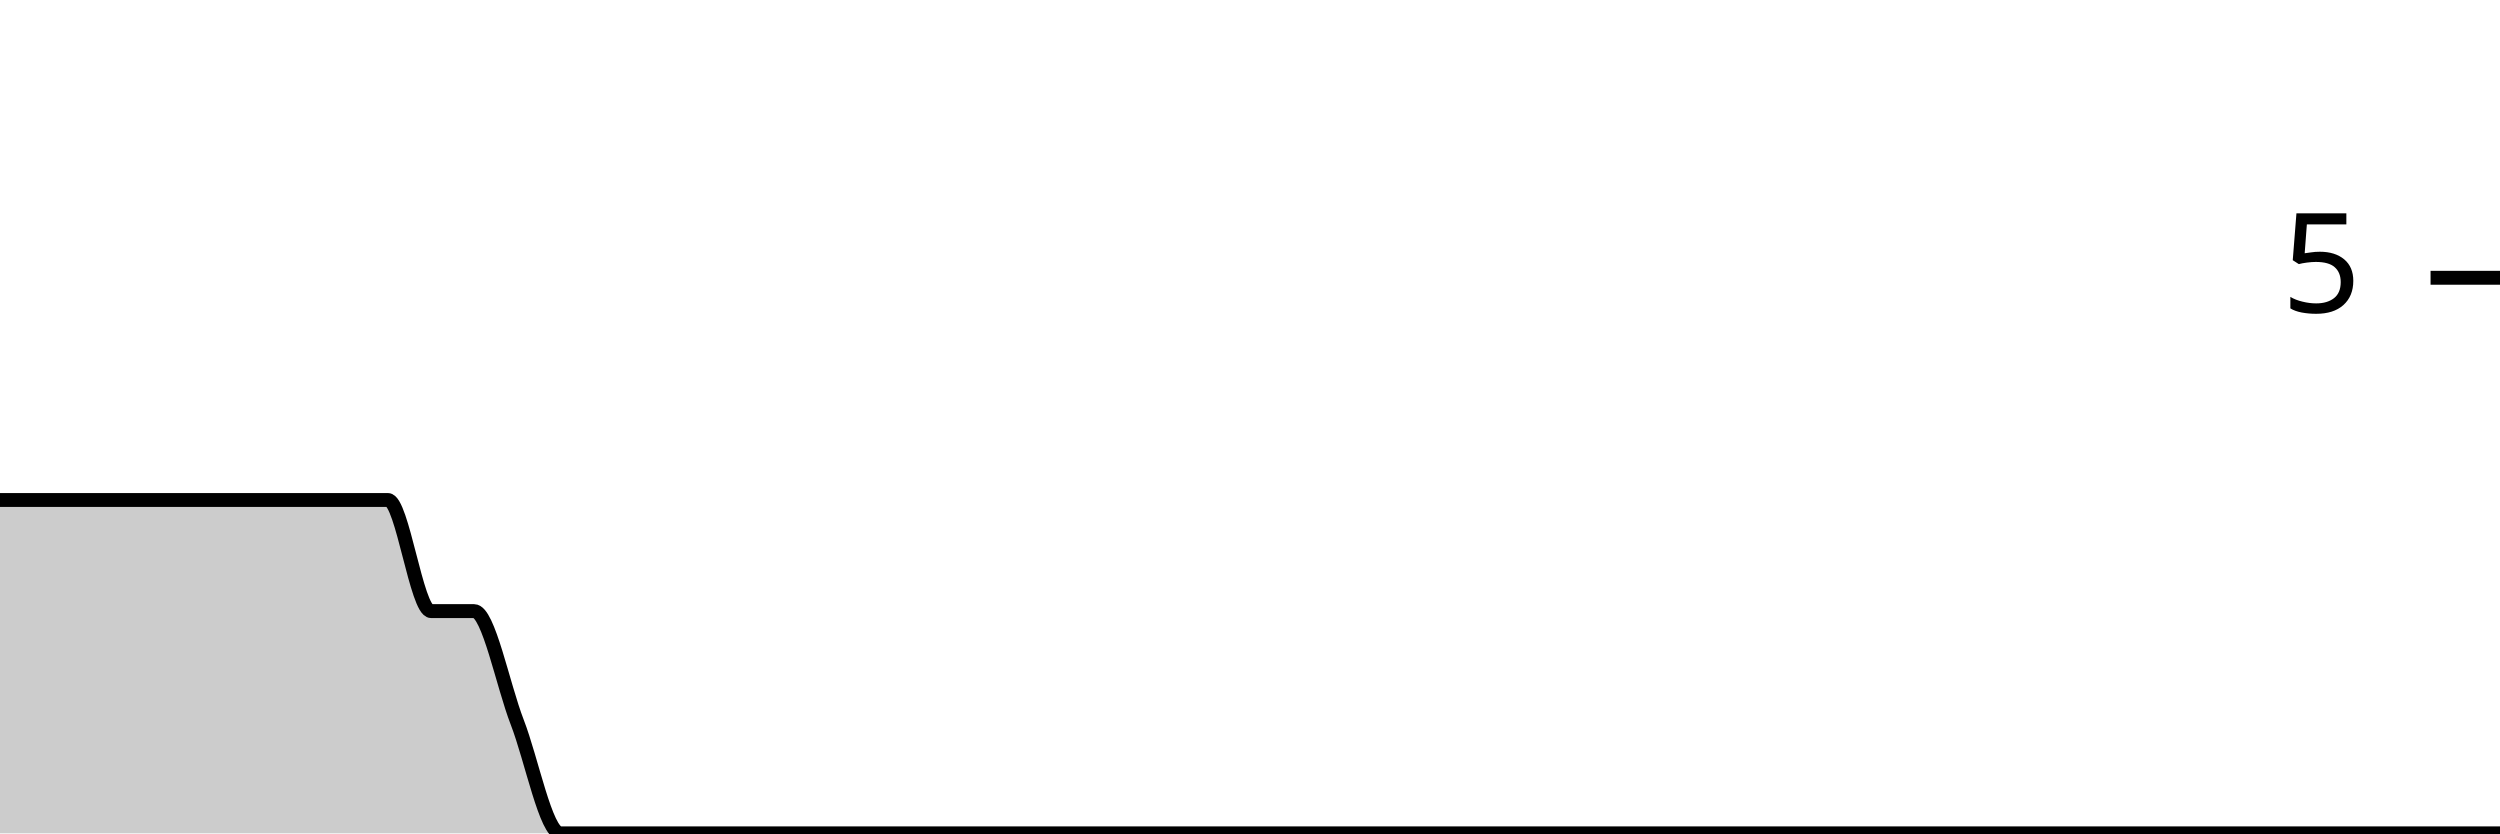
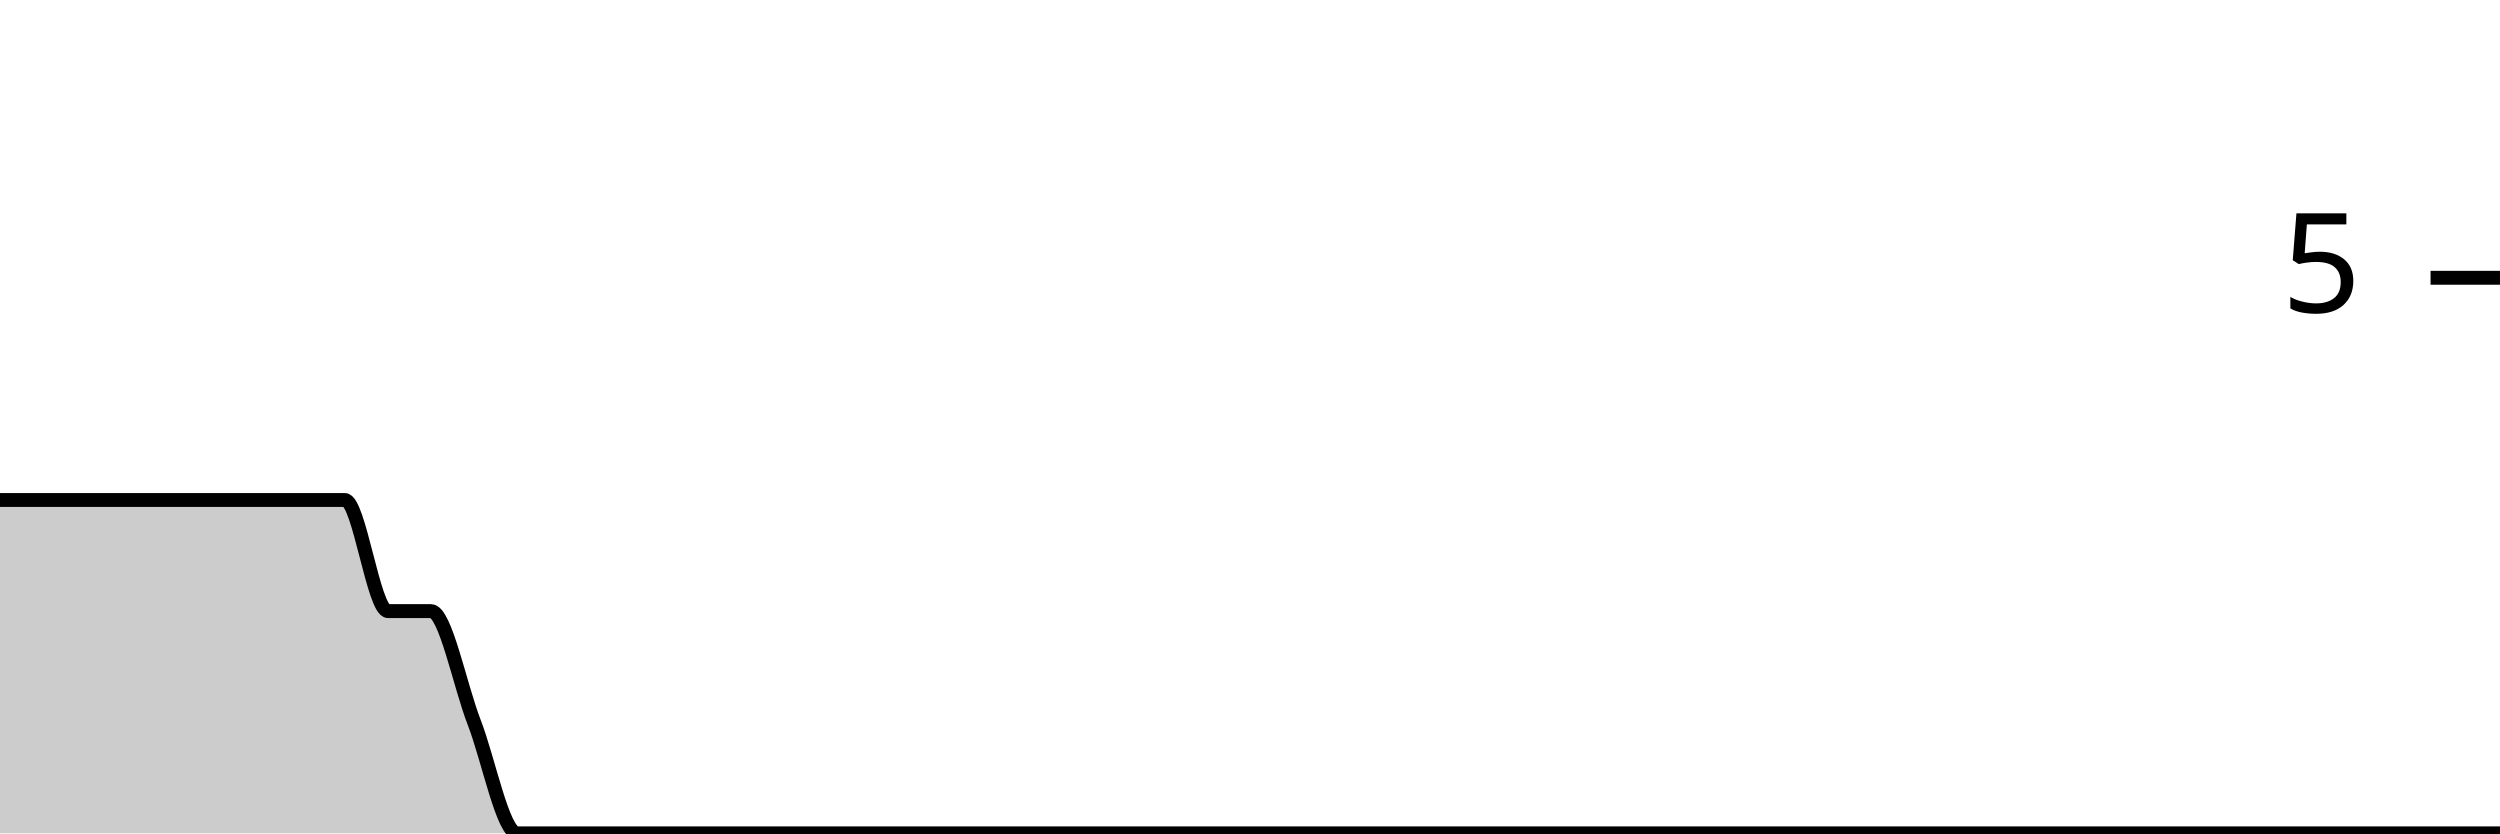
<svg xmlns="http://www.w3.org/2000/svg" viewBox="0 0 180 60">
  <g transform="translate(0,20)">
-     <path class="area" fill="rgba(0, 0, 0, 0.2)" d="M0,16C1.034,16,2.069,16,3.103,16C4.138,16,5.172,16,6.207,16C7.241,16,8.276,16,9.31,16C10.345,16,11.379,16,12.414,16C13.448,16,14.483,16,15.517,16C16.552,16,17.586,16,18.621,16C19.655,16,20.69,16,21.724,16C22.759,16,23.793,16,24.828,16C25.862,16,26.897,16,27.931,16C28.966,16,30,24,31.034,24C32.069,24,33.103,24,34.138,24C35.172,24,36.207,29.333,37.241,32C38.276,34.667,39.31,40,40.345,40C41.379,40,42.414,40,43.448,40C44.483,40,45.517,40,46.552,40C47.586,40,48.621,40,49.655,40C50.69,40,51.724,40,52.759,40C53.793,40,54.828,40,55.862,40C56.897,40,57.931,40,58.966,40C60,40,61.034,40,62.069,40C63.103,40,64.138,40,65.172,40C66.207,40,67.241,40,68.276,40C69.31,40,70.345,40,71.379,40C72.414,40,73.448,40,74.483,40C75.517,40,76.552,40,77.586,40C78.621,40,79.655,40,80.69,40C81.724,40,82.759,40,83.793,40C84.828,40,85.862,40,86.897,40C87.931,40,88.966,40,90,40C91.034,40,92.069,40,93.103,40C94.138,40,95.172,40,96.207,40C97.241,40,98.276,40,99.31,40C100.345,40,101.379,40,102.414,40C103.448,40,104.483,40,105.517,40C106.552,40,107.586,40,108.621,40C109.655,40,110.69,40,111.724,40C112.759,40,113.793,40,114.828,40C115.862,40,116.897,40,117.931,40C118.966,40,120,40,121.034,40C122.069,40,123.103,40,124.138,40C125.172,40,126.207,40,127.241,40C128.276,40,129.31,40,130.345,40C131.379,40,132.414,40,133.448,40C134.483,40,135.517,40,136.552,40C137.586,40,138.621,40,139.655,40C140.69,40,141.724,40,142.759,40C143.793,40,144.828,40,145.862,40C146.897,40,147.931,40,148.966,40C150,40,151.034,40,152.069,40C153.103,40,154.138,40,155.172,40C156.207,40,157.241,40,158.276,40C159.31,40,160.345,40,161.379,40C162.414,40,163.448,40,164.483,40C165.517,40,166.552,40,167.586,40C168.621,40,169.655,40,170.69,40C171.724,40,172.759,40,173.793,40C174.828,40,175.862,40,176.897,40C177.931,40,178.966,40,180,40L180,40C178.966,40,177.931,40,176.897,40C175.862,40,174.828,40,173.793,40C172.759,40,171.724,40,170.69,40C169.655,40,168.621,40,167.586,40C166.552,40,165.517,40,164.483,40C163.448,40,162.414,40,161.379,40C160.345,40,159.31,40,158.276,40C157.241,40,156.207,40,155.172,40C154.138,40,153.103,40,152.069,40C151.034,40,150,40,148.966,40C147.931,40,146.897,40,145.862,40C144.828,40,143.793,40,142.759,40C141.724,40,140.69,40,139.655,40C138.621,40,137.586,40,136.552,40C135.517,40,134.483,40,133.448,40C132.414,40,131.379,40,130.345,40C129.31,40,128.276,40,127.241,40C126.207,40,125.172,40,124.138,40C123.103,40,122.069,40,121.034,40C120,40,118.966,40,117.931,40C116.897,40,115.862,40,114.828,40C113.793,40,112.759,40,111.724,40C110.69,40,109.655,40,108.621,40C107.586,40,106.552,40,105.517,40C104.483,40,103.448,40,102.414,40C101.379,40,100.345,40,99.31,40C98.276,40,97.241,40,96.207,40C95.172,40,94.138,40,93.103,40C92.069,40,91.034,40,90,40C88.966,40,87.931,40,86.897,40C85.862,40,84.828,40,83.793,40C82.759,40,81.724,40,80.69,40C79.655,40,78.621,40,77.586,40C76.552,40,75.517,40,74.483,40C73.448,40,72.414,40,71.379,40C70.345,40,69.31,40,68.276,40C67.241,40,66.207,40,65.172,40C64.138,40,63.103,40,62.069,40C61.034,40,60,40,58.966,40C57.931,40,56.897,40,55.862,40C54.828,40,53.793,40,52.759,40C51.724,40,50.69,40,49.655,40C48.621,40,47.586,40,46.552,40C45.517,40,44.483,40,43.448,40C42.414,40,41.379,40,40.345,40C39.31,40,38.276,40,37.241,40C36.207,40,35.172,40,34.138,40C33.103,40,32.069,40,31.034,40C30,40,28.966,40,27.931,40C26.897,40,25.862,40,24.828,40C23.793,40,22.759,40,21.724,40C20.69,40,19.655,40,18.621,40C17.586,40,16.552,40,15.517,40C14.483,40,13.448,40,12.414,40C11.379,40,10.345,40,9.31,40C8.276,40,7.241,40,6.207,40C5.172,40,4.138,40,3.103,40C2.069,40,1.034,40,0,40Z" />
-     <path class="line" stroke="black" fill="none" d="M0,16C1.034,16,2.069,16,3.103,16C4.138,16,5.172,16,6.207,16C7.241,16,8.276,16,9.31,16C10.345,16,11.379,16,12.414,16C13.448,16,14.483,16,15.517,16C16.552,16,17.586,16,18.621,16C19.655,16,20.69,16,21.724,16C22.759,16,23.793,16,24.828,16C25.862,16,26.897,16,27.931,16C28.966,16,30,24,31.034,24C32.069,24,33.103,24,34.138,24C35.172,24,36.207,29.333,37.241,32C38.276,34.667,39.31,40,40.345,40C41.379,40,42.414,40,43.448,40C44.483,40,45.517,40,46.552,40C47.586,40,48.621,40,49.655,40C50.69,40,51.724,40,52.759,40C53.793,40,54.828,40,55.862,40C56.897,40,57.931,40,58.966,40C60,40,61.034,40,62.069,40C63.103,40,64.138,40,65.172,40C66.207,40,67.241,40,68.276,40C69.31,40,70.345,40,71.379,40C72.414,40,73.448,40,74.483,40C75.517,40,76.552,40,77.586,40C78.621,40,79.655,40,80.69,40C81.724,40,82.759,40,83.793,40C84.828,40,85.862,40,86.897,40C87.931,40,88.966,40,90,40C91.034,40,92.069,40,93.103,40C94.138,40,95.172,40,96.207,40C97.241,40,98.276,40,99.31,40C100.345,40,101.379,40,102.414,40C103.448,40,104.483,40,105.517,40C106.552,40,107.586,40,108.621,40C109.655,40,110.69,40,111.724,40C112.759,40,113.793,40,114.828,40C115.862,40,116.897,40,117.931,40C118.966,40,120,40,121.034,40C122.069,40,123.103,40,124.138,40C125.172,40,126.207,40,127.241,40C128.276,40,129.31,40,130.345,40C131.379,40,132.414,40,133.448,40C134.483,40,135.517,40,136.552,40C137.586,40,138.621,40,139.655,40C140.69,40,141.724,40,142.759,40C143.793,40,144.828,40,145.862,40C146.897,40,147.931,40,148.966,40C150,40,151.034,40,152.069,40C153.103,40,154.138,40,155.172,40C156.207,40,157.241,40,158.276,40C159.31,40,160.345,40,161.379,40C162.414,40,163.448,40,164.483,40C165.517,40,166.552,40,167.586,40C168.621,40,169.655,40,170.69,40C171.724,40,172.759,40,173.793,40C174.828,40,175.862,40,176.897,40C177.931,40,178.966,40,180,40" />
+     <path class="area" fill="rgba(0, 0, 0, 0.2)" d="M0,16C1.034,16,2.069,16,3.103,16C4.138,16,5.172,16,6.207,16C7.241,16,8.276,16,9.31,16C10.345,16,11.379,16,12.414,16C13.448,16,14.483,16,15.517,16C16.552,16,17.586,16,18.621,16C19.655,16,20.69,16,21.724,16C22.759,16,23.793,16,24.828,16C25.862,16,26.897,24,27.931,24C28.966,24,30,24,31.034,24C32.069,24,33.103,29.333,34.138,32C35.172,34.667,36.207,40,37.241,40C38.276,40,39.31,40,40.345,40C41.379,40,42.414,40,43.448,40C44.483,40,45.517,40,46.552,40C47.586,40,48.621,40,49.655,40C50.69,40,51.724,40,52.759,40C53.793,40,54.828,40,55.862,40C56.897,40,57.931,40,58.966,40C60,40,61.034,40,62.069,40C63.103,40,64.138,40,65.172,40C66.207,40,67.241,40,68.276,40C69.31,40,70.345,40,71.379,40C72.414,40,73.448,40,74.483,40C75.517,40,76.552,40,77.586,40C78.621,40,79.655,40,80.69,40C81.724,40,82.759,40,83.793,40C84.828,40,85.862,40,86.897,40C87.931,40,88.966,40,90,40C91.034,40,92.069,40,93.103,40C94.138,40,95.172,40,96.207,40C97.241,40,98.276,40,99.31,40C100.345,40,101.379,40,102.414,40C103.448,40,104.483,40,105.517,40C106.552,40,107.586,40,108.621,40C109.655,40,110.69,40,111.724,40C112.759,40,113.793,40,114.828,40C115.862,40,116.897,40,117.931,40C118.966,40,120,40,121.034,40C122.069,40,123.103,40,124.138,40C125.172,40,126.207,40,127.241,40C128.276,40,129.31,40,130.345,40C131.379,40,132.414,40,133.448,40C134.483,40,135.517,40,136.552,40C137.586,40,138.621,40,139.655,40C140.69,40,141.724,40,142.759,40C143.793,40,144.828,40,145.862,40C146.897,40,147.931,40,148.966,40C150,40,151.034,40,152.069,40C153.103,40,154.138,40,155.172,40C156.207,40,157.241,40,158.276,40C159.31,40,160.345,40,161.379,40C162.414,40,163.448,40,164.483,40C165.517,40,166.552,40,167.586,40C168.621,40,169.655,40,170.69,40C171.724,40,172.759,40,173.793,40C174.828,40,175.862,40,176.897,40C177.931,40,178.966,40,180,40L180,40C178.966,40,177.931,40,176.897,40C175.862,40,174.828,40,173.793,40C172.759,40,171.724,40,170.69,40C169.655,40,168.621,40,167.586,40C166.552,40,165.517,40,164.483,40C163.448,40,162.414,40,161.379,40C160.345,40,159.31,40,158.276,40C157.241,40,156.207,40,155.172,40C154.138,40,153.103,40,152.069,40C151.034,40,150,40,148.966,40C147.931,40,146.897,40,145.862,40C144.828,40,143.793,40,142.759,40C141.724,40,140.69,40,139.655,40C138.621,40,137.586,40,136.552,40C135.517,40,134.483,40,133.448,40C132.414,40,131.379,40,130.345,40C129.31,40,128.276,40,127.241,40C126.207,40,125.172,40,124.138,40C123.103,40,122.069,40,121.034,40C120,40,118.966,40,117.931,40C116.897,40,115.862,40,114.828,40C113.793,40,112.759,40,111.724,40C110.69,40,109.655,40,108.621,40C107.586,40,106.552,40,105.517,40C104.483,40,103.448,40,102.414,40C101.379,40,100.345,40,99.31,40C98.276,40,97.241,40,96.207,40C95.172,40,94.138,40,93.103,40C92.069,40,91.034,40,90,40C88.966,40,87.931,40,86.897,40C85.862,40,84.828,40,83.793,40C82.759,40,81.724,40,80.69,40C79.655,40,78.621,40,77.586,40C76.552,40,75.517,40,74.483,40C73.448,40,72.414,40,71.379,40C70.345,40,69.31,40,68.276,40C67.241,40,66.207,40,65.172,40C64.138,40,63.103,40,62.069,40C61.034,40,60,40,58.966,40C57.931,40,56.897,40,55.862,40C54.828,40,53.793,40,52.759,40C51.724,40,50.69,40,49.655,40C48.621,40,47.586,40,46.552,40C45.517,40,44.483,40,43.448,40C42.414,40,41.379,40,40.345,40C39.31,40,38.276,40,37.241,40C36.207,40,35.172,40,34.138,40C33.103,40,32.069,40,31.034,40C30,40,28.966,40,27.931,40C26.897,40,25.862,40,24.828,40C23.793,40,22.759,40,21.724,40C20.69,40,19.655,40,18.621,40C17.586,40,16.552,40,15.517,40C14.483,40,13.448,40,12.414,40C11.379,40,10.345,40,9.31,40C8.276,40,7.241,40,6.207,40C5.172,40,4.138,40,3.103,40C2.069,40,1.034,40,0,40Z" />
+     <path class="line" stroke="black" fill="none" d="M0,16C1.034,16,2.069,16,3.103,16C4.138,16,5.172,16,6.207,16C7.241,16,8.276,16,9.31,16C10.345,16,11.379,16,12.414,16C13.448,16,14.483,16,15.517,16C16.552,16,17.586,16,18.621,16C19.655,16,20.69,16,21.724,16C22.759,16,23.793,16,24.828,16C25.862,16,26.897,24,27.931,24C28.966,24,30,24,31.034,24C32.069,24,33.103,29.333,34.138,32C35.172,34.667,36.207,40,37.241,40C38.276,40,39.31,40,40.345,40C41.379,40,42.414,40,43.448,40C44.483,40,45.517,40,46.552,40C47.586,40,48.621,40,49.655,40C50.69,40,51.724,40,52.759,40C53.793,40,54.828,40,55.862,40C56.897,40,57.931,40,58.966,40C60,40,61.034,40,62.069,40C63.103,40,64.138,40,65.172,40C66.207,40,67.241,40,68.276,40C69.31,40,70.345,40,71.379,40C72.414,40,73.448,40,74.483,40C75.517,40,76.552,40,77.586,40C78.621,40,79.655,40,80.69,40C81.724,40,82.759,40,83.793,40C84.828,40,85.862,40,86.897,40C87.931,40,88.966,40,90,40C91.034,40,92.069,40,93.103,40C94.138,40,95.172,40,96.207,40C97.241,40,98.276,40,99.31,40C100.345,40,101.379,40,102.414,40C103.448,40,104.483,40,105.517,40C106.552,40,107.586,40,108.621,40C109.655,40,110.69,40,111.724,40C112.759,40,113.793,40,114.828,40C115.862,40,116.897,40,117.931,40C118.966,40,120,40,121.034,40C122.069,40,123.103,40,124.138,40C125.172,40,126.207,40,127.241,40C128.276,40,129.31,40,130.345,40C131.379,40,132.414,40,133.448,40C134.483,40,135.517,40,136.552,40C137.586,40,138.621,40,139.655,40C140.69,40,141.724,40,142.759,40C143.793,40,144.828,40,145.862,40C146.897,40,147.931,40,148.966,40C150,40,151.034,40,152.069,40C153.103,40,154.138,40,155.172,40C156.207,40,157.241,40,158.276,40C159.31,40,160.345,40,161.379,40C162.414,40,163.448,40,164.483,40C165.517,40,166.552,40,167.586,40C168.621,40,169.655,40,170.69,40C171.724,40,172.759,40,173.793,40C174.828,40,175.862,40,176.897,40C177.931,40,178.966,40,180,40" />
    <path class="axis-ceiling" stroke-width="1" stroke="black" fill="none" d="M175,0L180,0" />
    <text class="axis-ceiling-label" font-family="sans-serif" text-anchor="end" font-size="10px" x="170" y="2.5">5</text>
  </g>
</svg>
